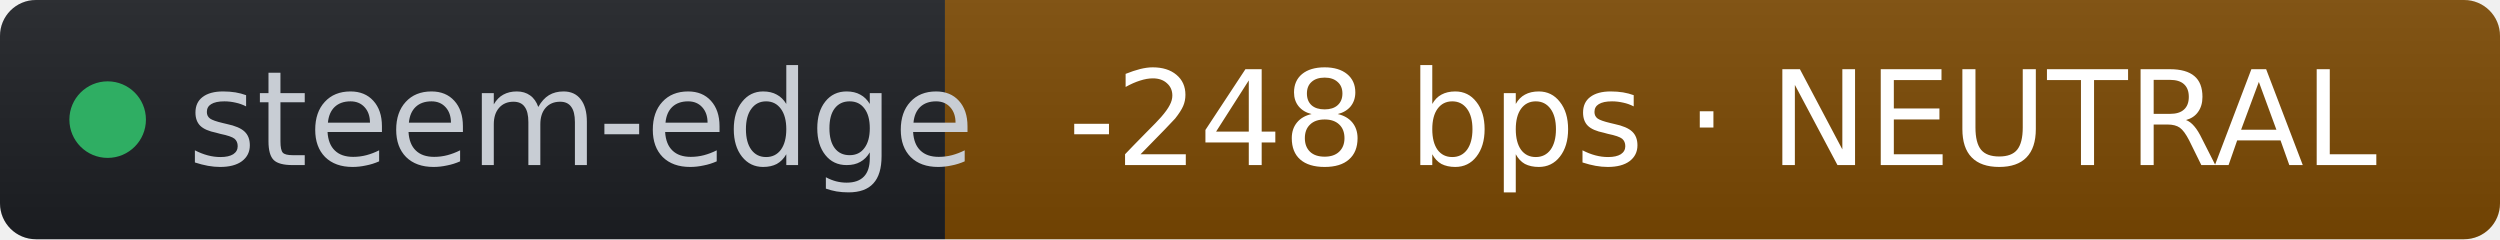
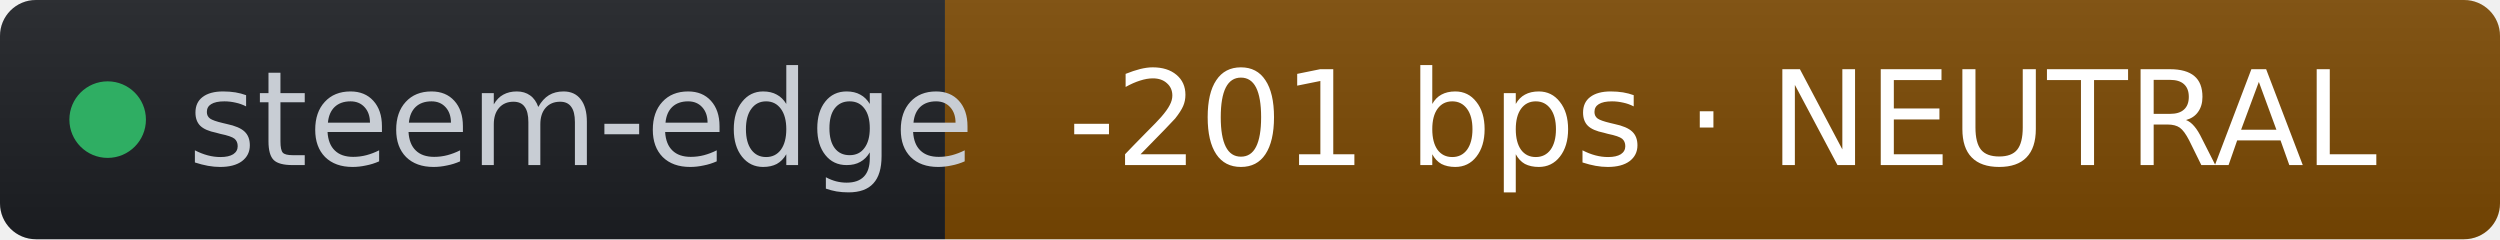
- <svg xmlns="http://www.w3.org/2000/svg" width="209" height="20" role="img" aria-label="steem-edge: -248 bps · NEUTRAL" viewBox="0 0 209 20" font-family="Verdana,Geneva,DejaVu Sans,sans-serif">
+ <svg xmlns="http://www.w3.org/2000/svg" width="209" height="20" role="img" aria-label="steem-edge: -201 bps · NEUTRAL" viewBox="0 0 209 20" font-family="Verdana,Geneva,DejaVu Sans,sans-serif">
  <linearGradient id="s" x2="0" y2="100%">
    <stop offset="0" stop-color="#bbb" stop-opacity=".1" />
    <stop offset="1" stop-opacity=".1" />
  </linearGradient>
  <clipPath id="r">
    <rect width="209" height="20" rx="3" fill="#fff" />
  </clipPath>
  <g clip-path="url(#r)">
    <rect width="79" height="20" fill="#1d1f24" />
    <rect x="79" width="130" height="20" fill="#7c4a03" />
    <rect width="209" height="20" fill="url(#s)" />
  </g>
  <g fill="#fff" text-anchor="middle" font-size="11">
    <circle cx="9" cy="10" r="3.2" fill="#2fae63" />
    <text x="15.7" y="13.8" fill="#c8cdd4" text-anchor="start">steem-edge</text>
-     <text x="144" y="13.8" fill="#ffffff">-248 bps · NEUTRAL</text>
+     <text x="144" y="13.8" fill="#ffffff">-201 bps · NEUTRAL</text>
  </g>
</svg>
